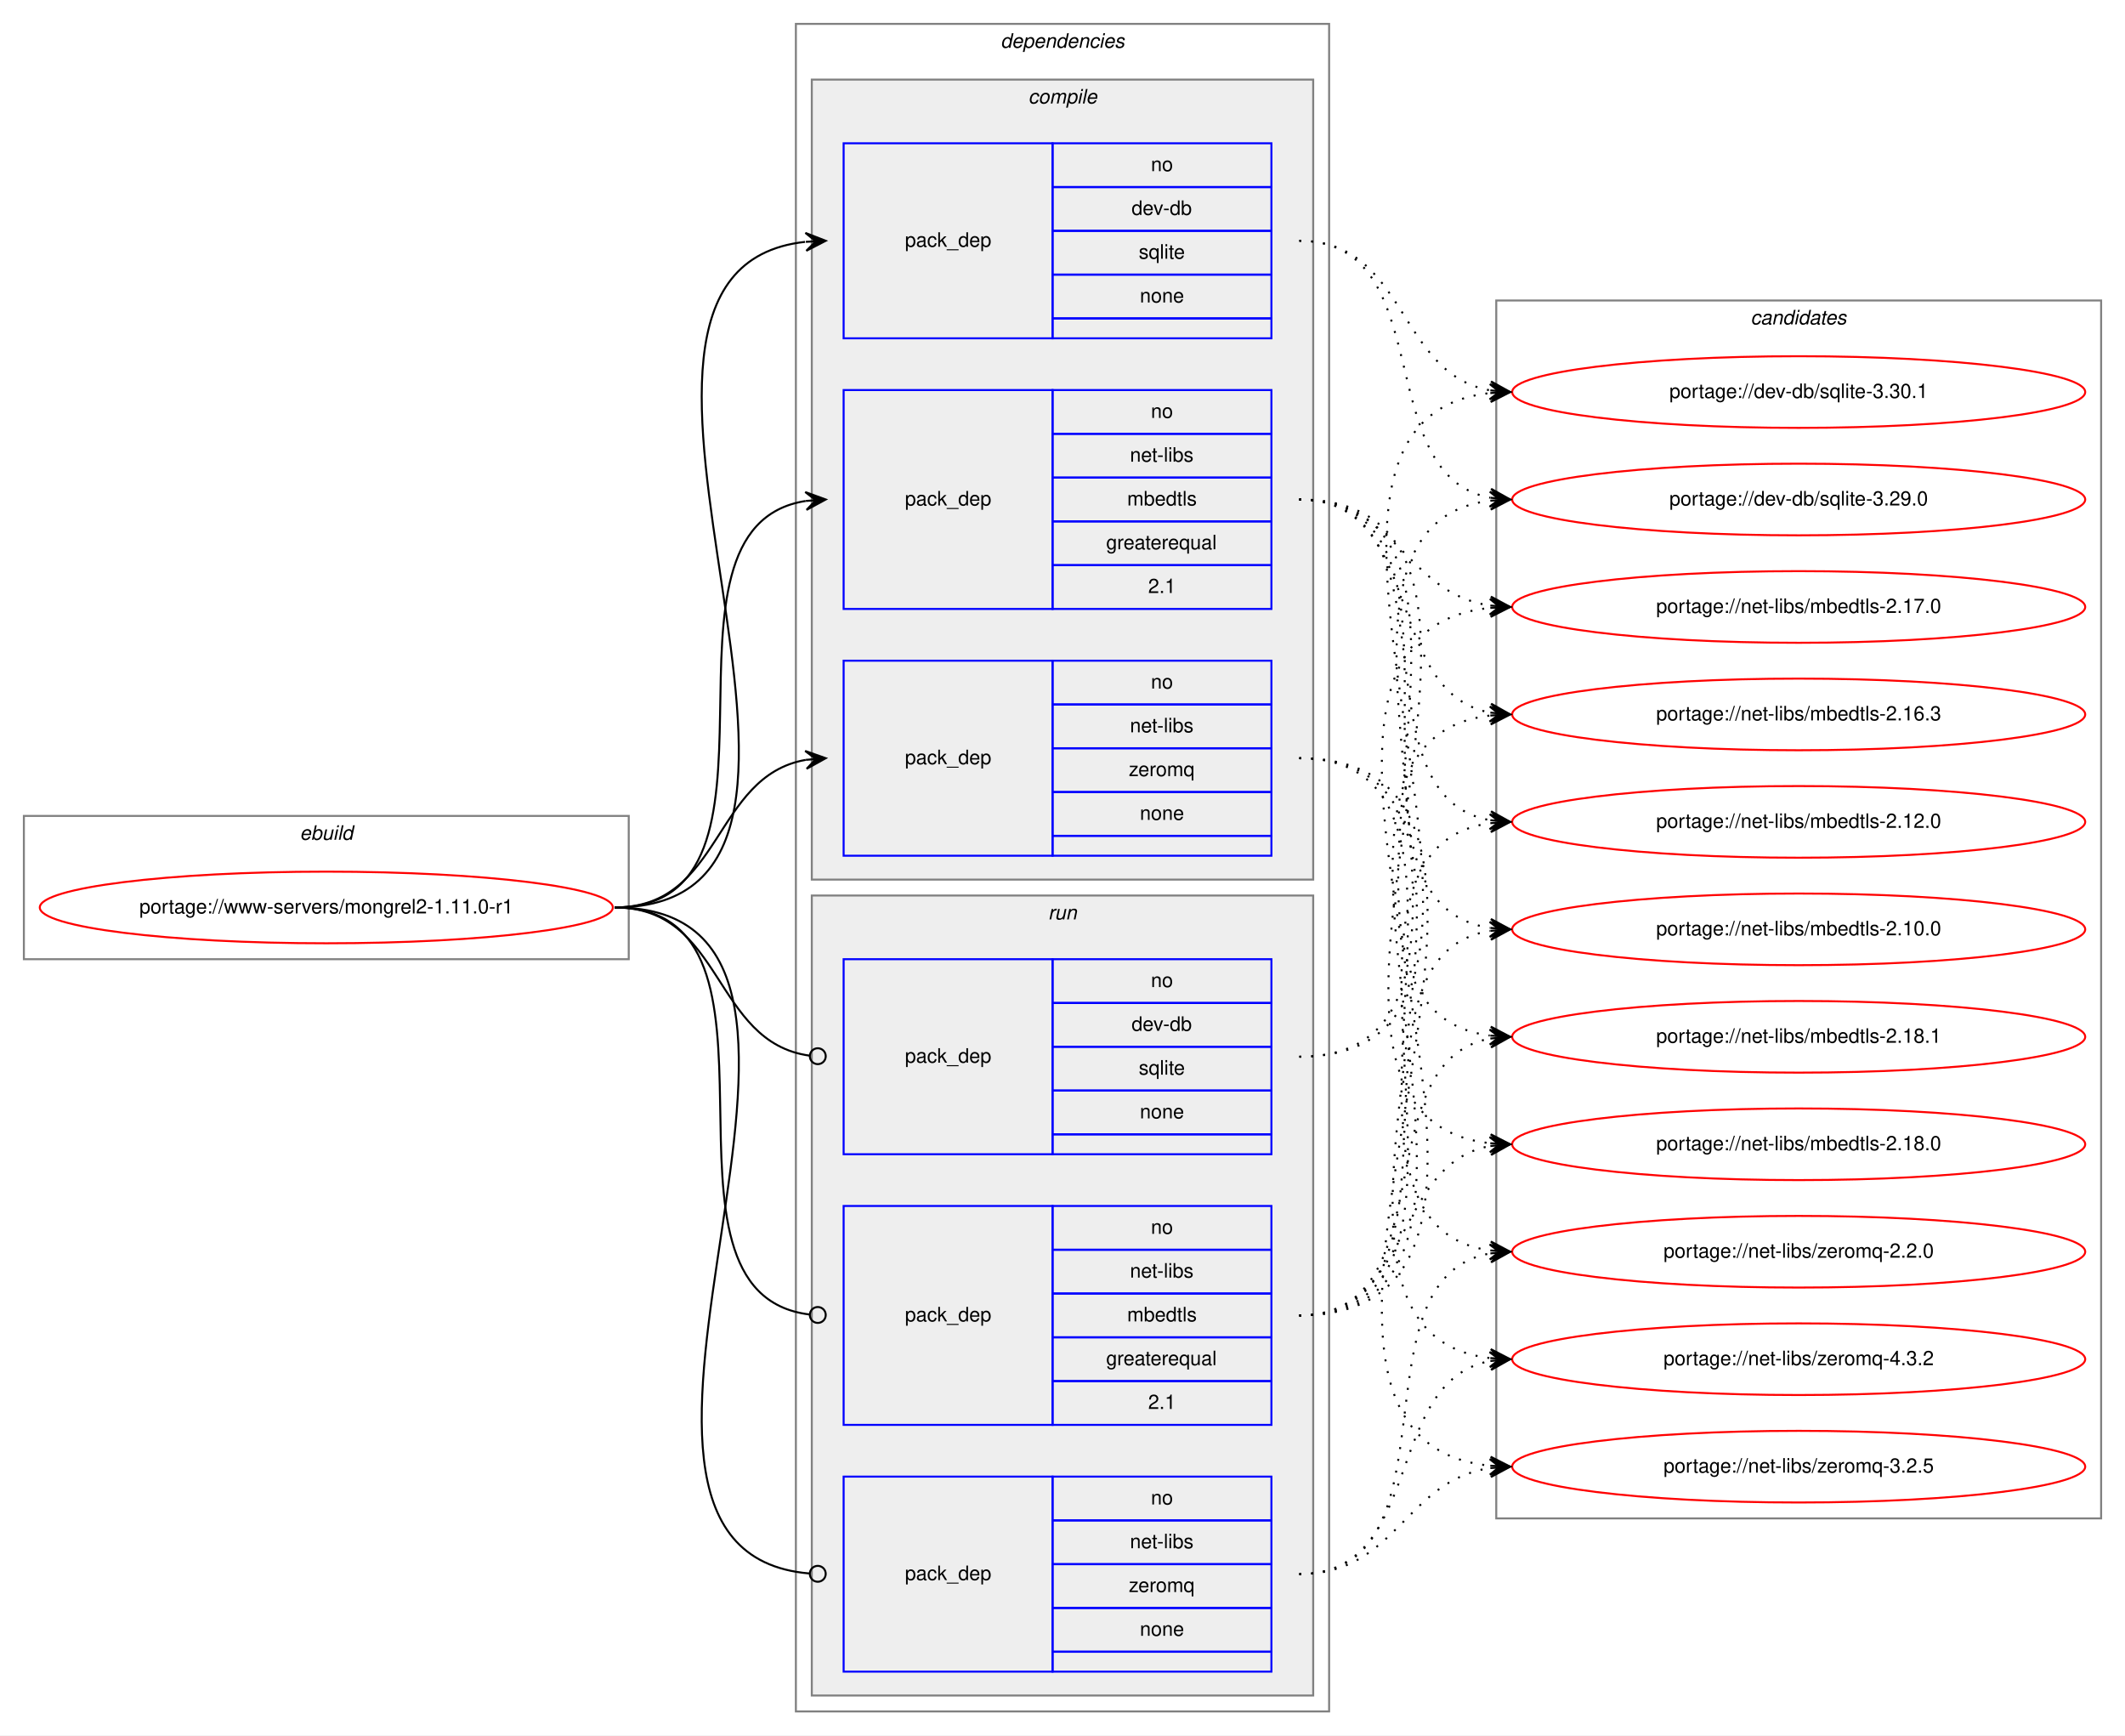
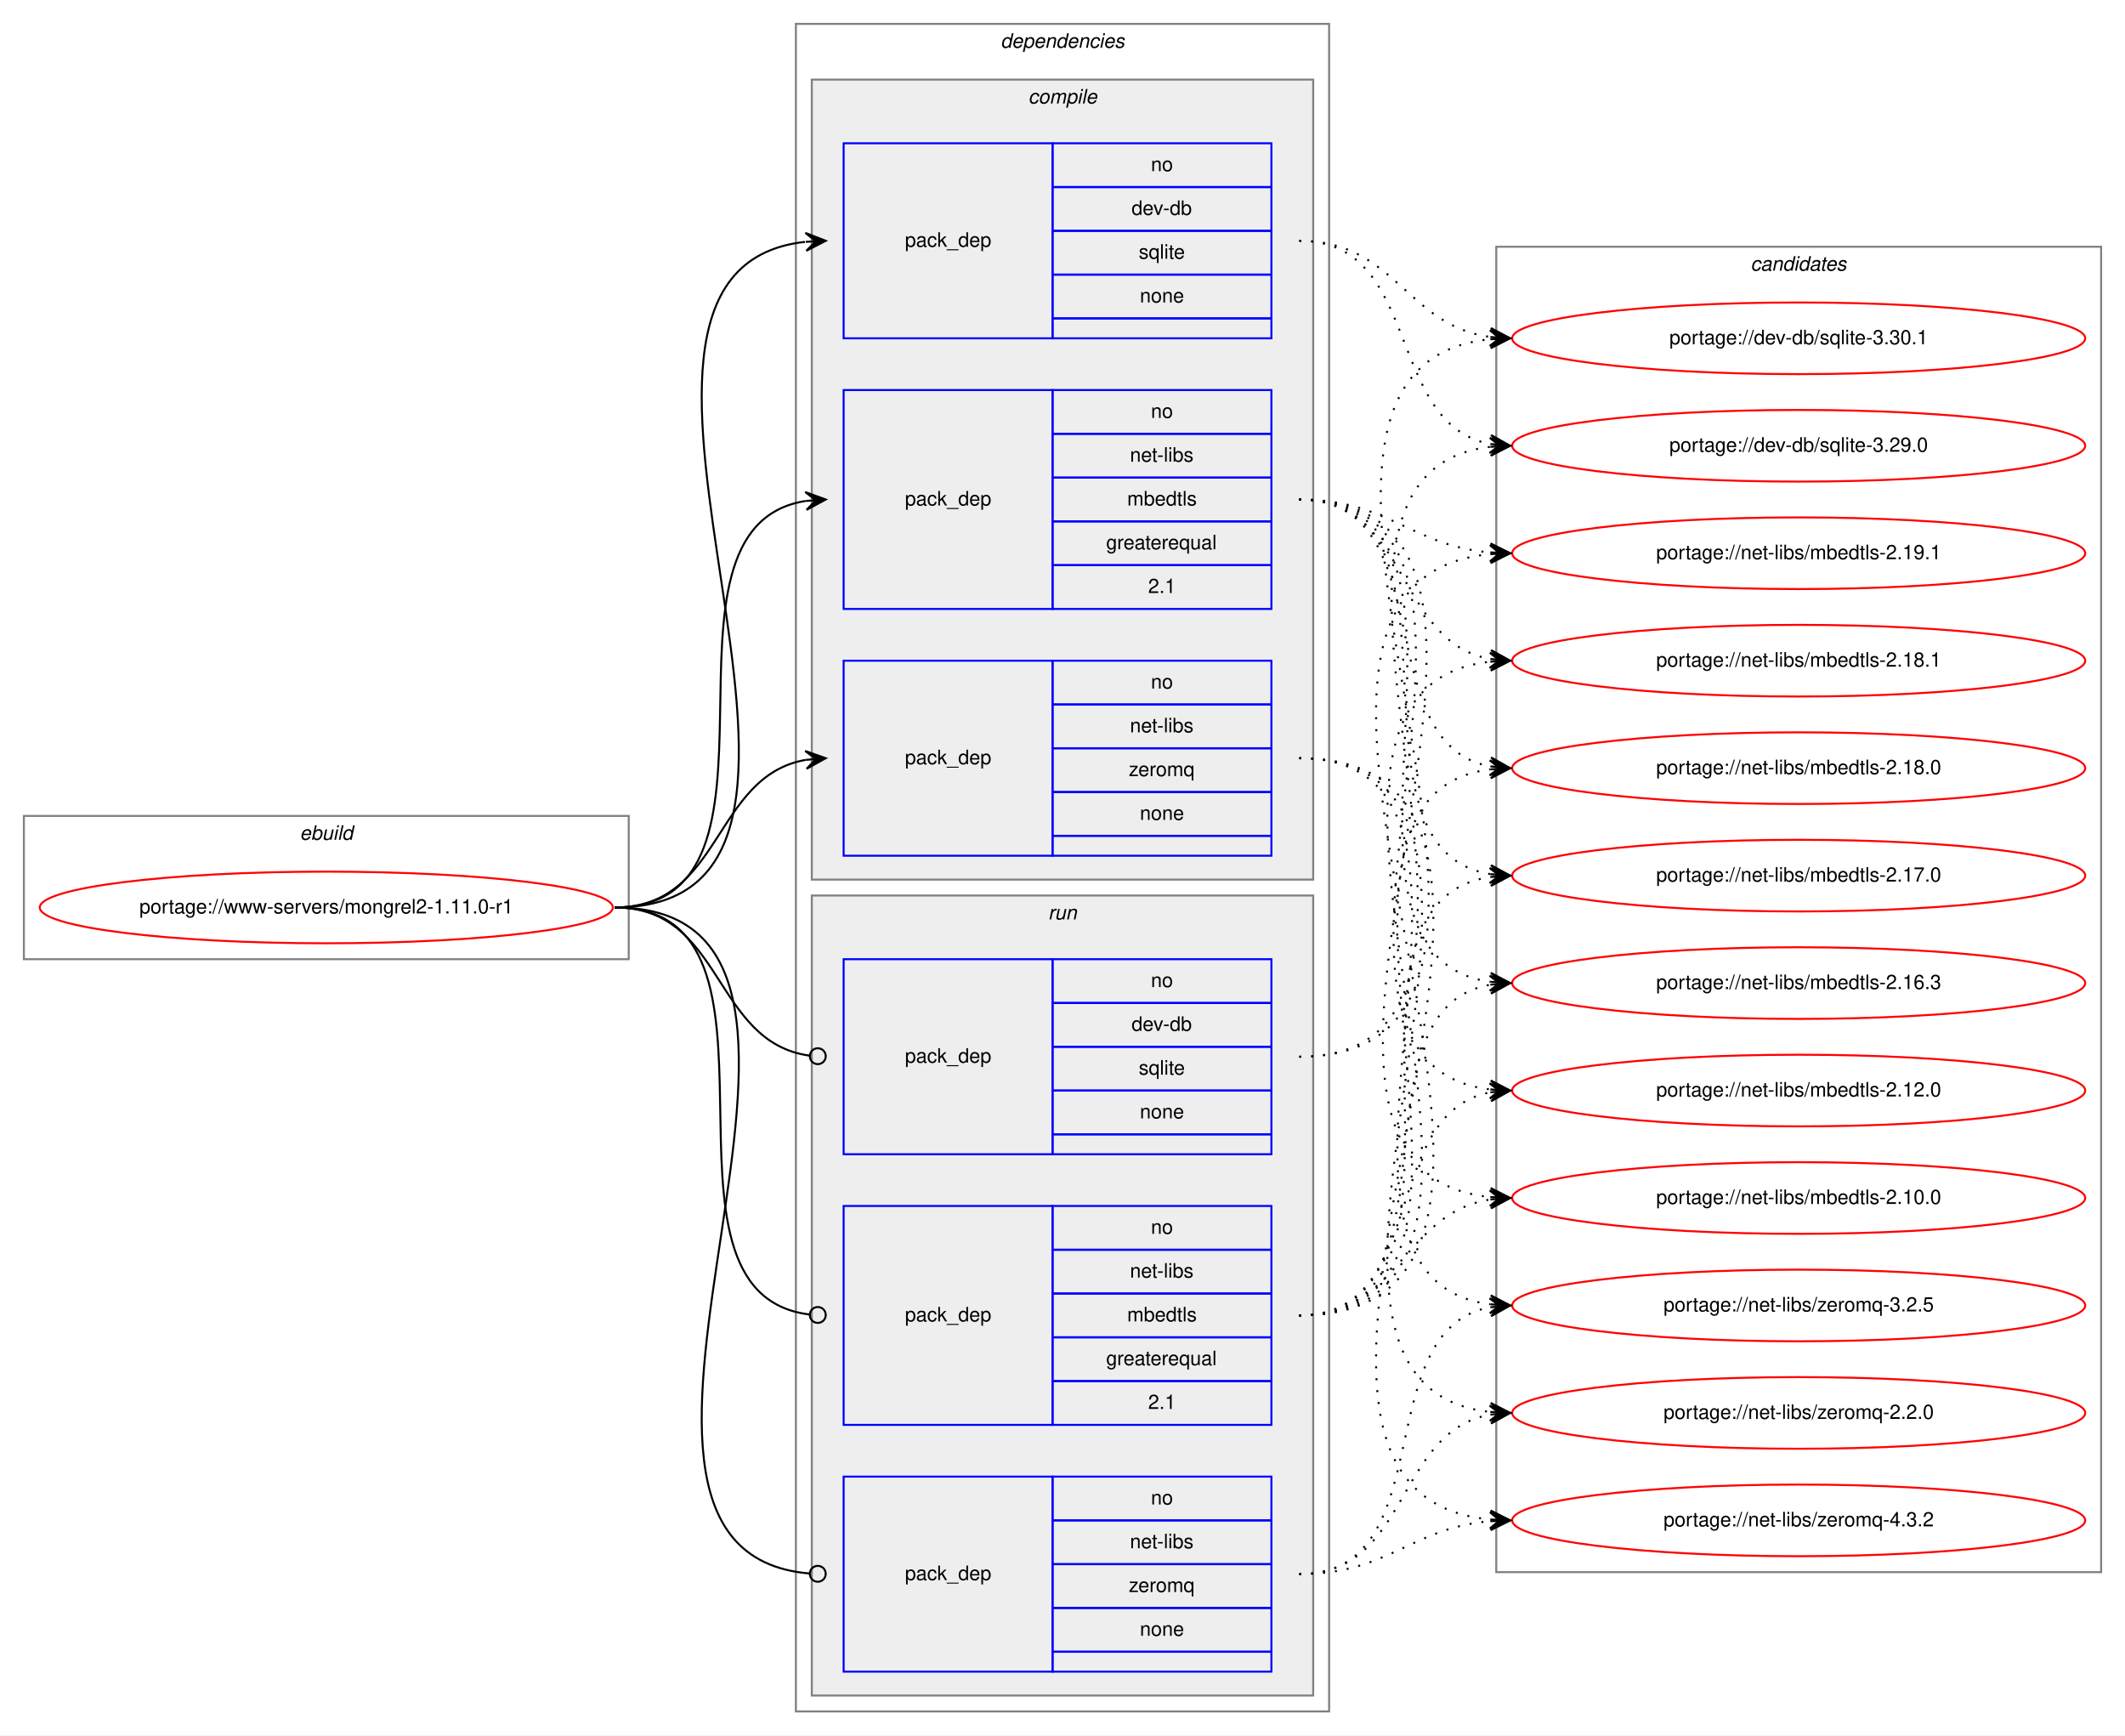
<svg xmlns="http://www.w3.org/2000/svg" xmlns:xlink="http://www.w3.org/1999/xlink" width="1068pt" height="872pt" viewBox="0.00 0.00 1068.00 872.00">
  <g id="graph0" class="graph" transform="scale(1 1) rotate(0) translate(4 868)">
    <polygon fill="white" stroke="transparent" points="-4,4 -4,-868 1064,-868 1064,4 -4,4" />
    <g id="clust1" class="cluster">
      <polygon fill="none" stroke="gray" points="8,-386 8,-458 312,-458 312,-386 8,-386" />
      <text text-anchor="start" x="146.66" y="-446" font-family="Helvetica,sans-Serif" font-style="italic" font-size="10.00">ebuild</text>
    </g>
    <g id="clust2" class="cluster">
      <polygon fill="none" stroke="gray" points="396,-8 396,-856 664,-856 664,-8 396,-8" />
      <text text-anchor="start" x="498.88" y="-844" font-family="Helvetica,sans-Serif" font-style="italic" font-size="10.00">dependencies</text>
    </g>
    <g id="clust3" class="cluster">
      <polygon fill="#eeeeee" stroke="gray" points="404,-426 404,-828 656,-828 656,-426 404,-426" />
      <text text-anchor="start" x="512.78" y="-816" font-family="Helvetica,sans-Serif" font-style="italic" font-size="10.00">compile</text>
    </g>
    <g id="clust8" class="cluster">
      <polygon fill="#eeeeee" stroke="gray" points="404,-16 404,-418 656,-418 656,-16 404,-16" />
      <text text-anchor="start" x="522.78" y="-406" font-family="Helvetica,sans-Serif" font-style="italic" font-size="10.00">run</text>
    </g>
    <g id="clust12" class="cluster">
-       <polygon fill="none" stroke="gray" points="748,-105 748,-717 1052,-717 1052,-105 748,-105" />
-       <text text-anchor="start" x="875.82" y="-705" font-family="Helvetica,sans-Serif" font-style="italic" font-size="10.00">candidates</text>
+       <polygon fill="none" stroke="gray" points="748,-78 748,-744 1052,-744 1052,-78 748,-78" />
+       <text text-anchor="start" x="875.82" y="-732" font-family="Helvetica,sans-Serif" font-style="italic" font-size="10.00">candidates</text>
    </g>
    <g id="node1" class="node">
      <g id="a_node1">
        <a xlink:href="../www-servers/mongrel2-1.11.0-r1.svg" xlink:title="portage://www-servers/mongrel2-1.11.0-r1">
          <ellipse fill="none" stroke="red" cx="160" cy="-412" rx="144" ry="18" />
          <text text-anchor="middle" x="160" y="-409" font-family="Helvetica,sans-Serif" font-size="10.00">portage://www-servers/mongrel2-1.11.0-r1</text>
        </a>
      </g>
    </g>
    <g id="node2" class="node">
      <polygon fill="none" stroke="blue" points="420,-698 420,-796 525,-796 525,-698 420,-698" />
      <text text-anchor="start" x="450.82" y="-744" font-family="Helvetica,sans-Serif" font-size="10.00">pack_dep</text>
      <polygon fill="none" stroke="blue" points="525,-774 525,-796 635,-796 635,-774 525,-774" />
      <text text-anchor="start" x="574.44" y="-782" font-family="Helvetica,sans-Serif" font-size="10.00">no</text>
      <polygon fill="none" stroke="blue" points="525,-752 525,-774 635,-774 635,-752 525,-752" />
      <text text-anchor="start" x="564.72" y="-760" font-family="Helvetica,sans-Serif" font-size="10.00">dev-db</text>
      <polygon fill="none" stroke="blue" points="525,-730 525,-752 635,-752 635,-730 525,-730" />
      <text text-anchor="start" x="568.33" y="-738" font-family="Helvetica,sans-Serif" font-size="10.00">sqlite</text>
      <polygon fill="none" stroke="blue" points="525,-708 525,-730 635,-730 635,-708 525,-708" />
      <text text-anchor="start" x="568.88" y="-716" font-family="Helvetica,sans-Serif" font-size="10.00">none</text>
      <polygon fill="none" stroke="blue" points="525,-698 525,-708 635,-708 635,-698 525,-698" />
    </g>
    <g id="edge1" class="edge">
      <path fill="none" stroke="black" d="M305,-412C457.5,-412 264.31,-731.48 400.61,-746.46" />
      <polygon fill="black" stroke="black" points="411,-747 400.78,-750.97 406.01,-746.74 401.01,-746.48 401.01,-746.48 401.01,-746.48 406.01,-746.74 401.25,-741.98 411,-747 411,-747" />
    </g>
    <g id="node3" class="node">
      <polygon fill="none" stroke="blue" points="420,-562 420,-672 525,-672 525,-562 420,-562" />
      <text text-anchor="start" x="450.82" y="-614" font-family="Helvetica,sans-Serif" font-size="10.00">pack_dep</text>
      <polygon fill="none" stroke="blue" points="525,-650 525,-672 635,-672 635,-650 525,-650" />
      <text text-anchor="start" x="574.44" y="-658" font-family="Helvetica,sans-Serif" font-size="10.00">no</text>
      <polygon fill="none" stroke="blue" points="525,-628 525,-650 635,-650 635,-628 525,-628" />
      <text text-anchor="start" x="563.89" y="-636" font-family="Helvetica,sans-Serif" font-size="10.00">net-libs</text>
      <polygon fill="none" stroke="blue" points="525,-606 525,-628 635,-628 635,-606 525,-606" />
      <text text-anchor="start" x="562.5" y="-614" font-family="Helvetica,sans-Serif" font-size="10.00">mbedtls</text>
      <polygon fill="none" stroke="blue" points="525,-584 525,-606 635,-606 635,-584 525,-584" />
      <text text-anchor="start" x="551.94" y="-592" font-family="Helvetica,sans-Serif" font-size="10.00">greaterequal</text>
      <polygon fill="none" stroke="blue" points="525,-562 525,-584 635,-584 635,-562 525,-562" />
      <text text-anchor="start" x="573.05" y="-570" font-family="Helvetica,sans-Serif" font-size="10.00">2.1</text>
    </g>
    <g id="edge2" class="edge">
      <path fill="none" stroke="black" d="M305,-412C403.96,-412 315.15,-602.84 400.91,-616.26" />
      <polygon fill="black" stroke="black" points="411,-617 400.7,-620.75 406.01,-616.63 401.03,-616.27 401.03,-616.27 401.03,-616.27 406.01,-616.63 401.36,-611.78 411,-617 411,-617" />
    </g>
    <g id="node4" class="node">
      <polygon fill="none" stroke="blue" points="420,-438 420,-536 525,-536 525,-438 420,-438" />
      <text text-anchor="start" x="450.82" y="-484" font-family="Helvetica,sans-Serif" font-size="10.00">pack_dep</text>
      <polygon fill="none" stroke="blue" points="525,-514 525,-536 635,-536 635,-514 525,-514" />
      <text text-anchor="start" x="574.44" y="-522" font-family="Helvetica,sans-Serif" font-size="10.00">no</text>
      <polygon fill="none" stroke="blue" points="525,-492 525,-514 635,-514 635,-492 525,-492" />
      <text text-anchor="start" x="563.89" y="-500" font-family="Helvetica,sans-Serif" font-size="10.00">net-libs</text>
      <polygon fill="none" stroke="blue" points="525,-470 525,-492 635,-492 635,-470 525,-470" />
      <text text-anchor="start" x="563.33" y="-478" font-family="Helvetica,sans-Serif" font-size="10.00">zeromq</text>
      <polygon fill="none" stroke="blue" points="525,-448 525,-470 635,-470 635,-448 525,-448" />
      <text text-anchor="start" x="568.88" y="-456" font-family="Helvetica,sans-Serif" font-size="10.00">none</text>
      <polygon fill="none" stroke="blue" points="525,-438 525,-448 635,-448 635,-438 525,-438" />
    </g>
    <g id="edge3" class="edge">
      <path fill="none" stroke="black" d="M305,-412C359.1,-412 354.2,-477.92 400.93,-486.16" />
      <polygon fill="black" stroke="black" points="411,-487 400.66,-490.65 406.02,-486.58 401.03,-486.17 401.03,-486.17 401.03,-486.17 406.02,-486.58 401.41,-481.68 411,-487 411,-487" />
    </g>
    <g id="node5" class="node">
      <polygon fill="none" stroke="blue" points="420,-288 420,-386 525,-386 525,-288 420,-288" />
      <text text-anchor="start" x="450.82" y="-334" font-family="Helvetica,sans-Serif" font-size="10.00">pack_dep</text>
      <polygon fill="none" stroke="blue" points="525,-364 525,-386 635,-386 635,-364 525,-364" />
      <text text-anchor="start" x="574.44" y="-372" font-family="Helvetica,sans-Serif" font-size="10.00">no</text>
      <polygon fill="none" stroke="blue" points="525,-342 525,-364 635,-364 635,-342 525,-342" />
      <text text-anchor="start" x="564.72" y="-350" font-family="Helvetica,sans-Serif" font-size="10.00">dev-db</text>
      <polygon fill="none" stroke="blue" points="525,-320 525,-342 635,-342 635,-320 525,-320" />
      <text text-anchor="start" x="568.33" y="-328" font-family="Helvetica,sans-Serif" font-size="10.00">sqlite</text>
      <polygon fill="none" stroke="blue" points="525,-298 525,-320 635,-320 635,-298 525,-298" />
      <text text-anchor="start" x="568.88" y="-306" font-family="Helvetica,sans-Serif" font-size="10.00">none</text>
      <polygon fill="none" stroke="blue" points="525,-288 525,-298 635,-298 635,-288 525,-288" />
    </g>
    <g id="edge4" class="edge">
      <path fill="none" stroke="black" d="M305,-412C359.89,-412 354.05,-344.15 403.01,-337.52" />
      <ellipse fill="none" stroke="black" cx="407.01" cy="-337.26" rx="4" ry="4" />
    </g>
    <g id="node6" class="node">
      <polygon fill="none" stroke="blue" points="420,-152 420,-262 525,-262 525,-152 420,-152" />
      <text text-anchor="start" x="450.82" y="-204" font-family="Helvetica,sans-Serif" font-size="10.00">pack_dep</text>
      <polygon fill="none" stroke="blue" points="525,-240 525,-262 635,-262 635,-240 525,-240" />
      <text text-anchor="start" x="574.44" y="-248" font-family="Helvetica,sans-Serif" font-size="10.00">no</text>
      <polygon fill="none" stroke="blue" points="525,-218 525,-240 635,-240 635,-218 525,-218" />
      <text text-anchor="start" x="563.89" y="-226" font-family="Helvetica,sans-Serif" font-size="10.00">net-libs</text>
      <polygon fill="none" stroke="blue" points="525,-196 525,-218 635,-218 635,-196 525,-196" />
      <text text-anchor="start" x="562.5" y="-204" font-family="Helvetica,sans-Serif" font-size="10.00">mbedtls</text>
      <polygon fill="none" stroke="blue" points="525,-174 525,-196 635,-196 635,-174 525,-174" />
      <text text-anchor="start" x="551.94" y="-182" font-family="Helvetica,sans-Serif" font-size="10.00">greaterequal</text>
      <polygon fill="none" stroke="blue" points="525,-152 525,-174 635,-174 635,-152 525,-152" />
      <text text-anchor="start" x="573.05" y="-160" font-family="Helvetica,sans-Serif" font-size="10.00">2.1</text>
    </g>
    <g id="edge5" class="edge">
      <path fill="none" stroke="black" d="M305,-412C404.67,-412 313.88,-218.45 402.76,-207.48" />
      <ellipse fill="none" stroke="black" cx="407.01" cy="-207.23" rx="4" ry="4" />
    </g>
    <g id="node7" class="node">
      <polygon fill="none" stroke="blue" points="420,-28 420,-126 525,-126 525,-28 420,-28" />
      <text text-anchor="start" x="450.82" y="-74" font-family="Helvetica,sans-Serif" font-size="10.00">pack_dep</text>
      <polygon fill="none" stroke="blue" points="525,-104 525,-126 635,-126 635,-104 525,-104" />
      <text text-anchor="start" x="574.44" y="-112" font-family="Helvetica,sans-Serif" font-size="10.00">no</text>
      <polygon fill="none" stroke="blue" points="525,-82 525,-104 635,-104 635,-82 525,-82" />
      <text text-anchor="start" x="563.89" y="-90" font-family="Helvetica,sans-Serif" font-size="10.00">net-libs</text>
      <polygon fill="none" stroke="blue" points="525,-60 525,-82 635,-82 635,-60 525,-60" />
      <text text-anchor="start" x="563.33" y="-68" font-family="Helvetica,sans-Serif" font-size="10.00">zeromq</text>
      <polygon fill="none" stroke="blue" points="525,-38 525,-60 635,-60 635,-38 525,-38" />
      <text text-anchor="start" x="568.88" y="-46" font-family="Helvetica,sans-Serif" font-size="10.00">none</text>
      <polygon fill="none" stroke="blue" points="525,-28 525,-38 635,-38 635,-28 525,-28" />
    </g>
    <g id="edge6" class="edge">
      <path fill="none" stroke="black" d="M305,-412C458.27,-412 262.37,-89.32 402.68,-77.34" />
      <ellipse fill="none" stroke="black" cx="407" cy="-77.16" rx="4" ry="4" />
    </g>
    <g id="node8" class="node">
      <g id="a_node8">
        <a xlink:href="../dev-db/sqlite-3.30.1.svg" xlink:title="portage://dev-db/sqlite-3.30.1">
-           <ellipse fill="none" stroke="red" cx="900" cy="-671" rx="144" ry="18" />
-           <text text-anchor="middle" x="900" y="-668" font-family="Helvetica,sans-Serif" font-size="10.00">portage://dev-db/sqlite-3.30.1</text>
+           <ellipse fill="none" stroke="red" cx="900" cy="-698" rx="144" ry="18" />
+           <text text-anchor="middle" x="900" y="-695" font-family="Helvetica,sans-Serif" font-size="10.00">portage://dev-db/sqlite-3.30.1</text>
        </a>
      </g>
    </g>
    <g id="edge7" class="edge">
-       <path fill="none" stroke="black" stroke-dasharray="1,5" d="M649,-747C703.35,-747 698.01,-680.2 744.89,-671.85" />
-       <polygon fill="black" stroke="black" points="755,-671 745.41,-676.33 750.02,-671.42 745.04,-671.84 745.04,-671.84 745.04,-671.84 750.02,-671.42 744.66,-667.36 755,-671 755,-671" />
+       <path fill="none" stroke="black" stroke-dasharray="1,5" d="M649,-747C697.35,-747 702.57,-704.47 745.02,-698.66" />
+       <polygon fill="black" stroke="black" points="755,-698 745.32,-703.15 750.01,-698.33 745.02,-698.66 745.02,-698.66 745.02,-698.66 750.01,-698.33 744.73,-694.17 755,-698 755,-698" />
    </g>
    <g id="node9" class="node">
      <g id="a_node9">
        <a xlink:href="../dev-db/sqlite-3.29.0.svg" xlink:title="portage://dev-db/sqlite-3.29.0">
-           <ellipse fill="none" stroke="red" cx="900" cy="-617" rx="144" ry="18" />
-           <text text-anchor="middle" x="900" y="-614" font-family="Helvetica,sans-Serif" font-size="10.00">portage://dev-db/sqlite-3.29.0</text>
+           <ellipse fill="none" stroke="red" cx="900" cy="-644" rx="144" ry="18" />
+           <text text-anchor="middle" x="900" y="-641" font-family="Helvetica,sans-Serif" font-size="10.00">portage://dev-db/sqlite-3.29.0</text>
        </a>
      </g>
    </g>
    <g id="edge8" class="edge">
-       <path fill="none" stroke="black" stroke-dasharray="1,5" d="M649,-747C719.91,-747 684.38,-629.39 744.89,-617.9" />
-       <polygon fill="black" stroke="black" points="755,-617 745.44,-622.37 750.02,-617.44 745.04,-617.89 745.04,-617.89 745.04,-617.89 750.02,-617.44 744.64,-613.4 755,-617 755,-617" />
+       <path fill="none" stroke="black" stroke-dasharray="1,5" d="M649,-747C711.1,-747 691.81,-654.96 745.01,-644.89" />
+       <polygon fill="black" stroke="black" points="755,-644 745.44,-649.37 750.02,-644.44 745.04,-644.89 745.04,-644.89 745.04,-644.89 750.02,-644.44 744.64,-640.41 755,-644 755,-644" />
    </g>
    <g id="node10" class="node">
      <g id="a_node10">
-         <a xlink:href="../net-libs/mbedtls-2.18.1.svg" xlink:title="portage://net-libs/mbedtls-2.18.1">
-           <ellipse fill="none" stroke="red" cx="900" cy="-347" rx="144" ry="18" />
-           <text text-anchor="middle" x="900" y="-344" font-family="Helvetica,sans-Serif" font-size="10.00">portage://net-libs/mbedtls-2.18.1</text>
+         <a xlink:href="../net-libs/mbedtls-2.19.1.svg" xlink:title="portage://net-libs/mbedtls-2.19.1">
+           <ellipse fill="none" stroke="red" cx="900" cy="-590" rx="144" ry="18" />
+           <text text-anchor="middle" x="900" y="-587" font-family="Helvetica,sans-Serif" font-size="10.00">portage://net-libs/mbedtls-2.19.1</text>
        </a>
      </g>
    </g>
    <g id="edge9" class="edge">
-       <path fill="none" stroke="black" stroke-dasharray="1,5" d="M649,-617C774.27,-617 634.46,-362.08 744.71,-347.64" />
-       <polygon fill="black" stroke="black" points="755,-347 745.3,-352.11 750.01,-347.31 745.02,-347.62 745.02,-347.62 745.02,-347.62 750.01,-347.31 744.74,-343.13 755,-347 755,-347" />
+       <path fill="none" stroke="black" stroke-dasharray="1,5" d="M649,-617C694.01,-617 704.86,-593.86 744.8,-590.42" />
+       <polygon fill="black" stroke="black" points="755,-590 745.2,-594.91 750,-590.21 745.01,-590.42 745.01,-590.42 745.01,-590.42 750,-590.21 744.82,-585.92 755,-590 755,-590" />
    </g>
    <g id="node11" class="node">
      <g id="a_node11">
-         <a xlink:href="../net-libs/mbedtls-2.18.0.svg" xlink:title="portage://net-libs/mbedtls-2.18.0">
-           <ellipse fill="none" stroke="red" cx="900" cy="-293" rx="144" ry="18" />
-           <text text-anchor="middle" x="900" y="-290" font-family="Helvetica,sans-Serif" font-size="10.00">portage://net-libs/mbedtls-2.18.0</text>
+         <a xlink:href="../net-libs/mbedtls-2.18.1.svg" xlink:title="portage://net-libs/mbedtls-2.18.1">
+           <ellipse fill="none" stroke="red" cx="900" cy="-536" rx="144" ry="18" />
+           <text text-anchor="middle" x="900" y="-533" font-family="Helvetica,sans-Serif" font-size="10.00">portage://net-libs/mbedtls-2.18.1</text>
        </a>
      </g>
    </g>
    <g id="edge10" class="edge">
-       <path fill="none" stroke="black" stroke-dasharray="1,5" d="M649,-617C796.96,-617 612.53,-308.01 744.91,-293.53" />
-       <polygon fill="black" stroke="black" points="755,-293 745.25,-298.01 750.01,-293.26 745.01,-293.52 745.01,-293.52 745.01,-293.52 750.01,-293.26 744.78,-289.03 755,-293 755,-293" />
+       <path fill="none" stroke="black" stroke-dasharray="1,5" d="M649,-617C704.7,-617 696.97,-545.51 744.99,-536.85" />
+       <polygon fill="black" stroke="black" points="755,-536 745.42,-541.33 750.02,-536.43 745.04,-536.85 745.04,-536.85 745.04,-536.85 750.02,-536.43 744.65,-532.37 755,-536 755,-536" />
    </g>
    <g id="node12" class="node">
      <g id="a_node12">
-         <a xlink:href="../net-libs/mbedtls-2.17.0.svg" xlink:title="portage://net-libs/mbedtls-2.17.0">
-           <ellipse fill="none" stroke="red" cx="900" cy="-563" rx="144" ry="18" />
-           <text text-anchor="middle" x="900" y="-560" font-family="Helvetica,sans-Serif" font-size="10.00">portage://net-libs/mbedtls-2.17.0</text>
+         <a xlink:href="../net-libs/mbedtls-2.18.0.svg" xlink:title="portage://net-libs/mbedtls-2.18.0">
+           <ellipse fill="none" stroke="red" cx="900" cy="-482" rx="144" ry="18" />
+           <text text-anchor="middle" x="900" y="-479" font-family="Helvetica,sans-Serif" font-size="10.00">portage://net-libs/mbedtls-2.18.0</text>
        </a>
      </g>
    </g>
    <g id="edge11" class="edge">
-       <path fill="none" stroke="black" stroke-dasharray="1,5" d="M649,-617C698.26,-617 701.85,-570.13 744.86,-563.72" />
-       <polygon fill="black" stroke="black" points="755,-563 745.35,-568.2 750.01,-563.36 745.03,-563.71 745.03,-563.71 745.03,-563.71 750.01,-563.36 744.71,-559.22 755,-563 755,-563" />
+       <path fill="none" stroke="black" stroke-dasharray="1,5" d="M649,-617C721.56,-617 682.97,-494.86 744.68,-482.93" />
+       <polygon fill="black" stroke="black" points="755,-482 745.45,-487.38 750.02,-482.45 745.04,-482.9 745.04,-482.9 745.04,-482.9 750.02,-482.45 744.64,-478.42 755,-482 755,-482" />
    </g>
    <g id="node13" class="node">
      <g id="a_node13">
-         <a xlink:href="../net-libs/mbedtls-2.16.3.svg" xlink:title="portage://net-libs/mbedtls-2.16.3">
-           <ellipse fill="none" stroke="red" cx="900" cy="-509" rx="144" ry="18" />
-           <text text-anchor="middle" x="900" y="-506" font-family="Helvetica,sans-Serif" font-size="10.00">portage://net-libs/mbedtls-2.16.3</text>
+         <a xlink:href="../net-libs/mbedtls-2.17.0.svg" xlink:title="portage://net-libs/mbedtls-2.17.0">
+           <ellipse fill="none" stroke="red" cx="900" cy="-428" rx="144" ry="18" />
+           <text text-anchor="middle" x="900" y="-425" font-family="Helvetica,sans-Serif" font-size="10.00">portage://net-libs/mbedtls-2.17.0</text>
        </a>
      </g>
    </g>
    <g id="edge12" class="edge">
-       <path fill="none" stroke="black" stroke-dasharray="1,5" d="M649,-617C712.58,-617 690.58,-520.49 744.79,-509.93" />
-       <polygon fill="black" stroke="black" points="755,-509 745.45,-514.39 750.02,-509.46 745.04,-509.91 745.04,-509.91 745.04,-509.91 750.02,-509.46 744.63,-505.43 755,-509 755,-509" />
+       <path fill="none" stroke="black" stroke-dasharray="1,5" d="M649,-617C741.74,-617 664.87,-441.77 745.02,-428.76" />
+       <polygon fill="black" stroke="black" points="755,-428 745.37,-433.25 750.01,-428.38 745.03,-428.76 745.03,-428.76 745.03,-428.76 750.01,-428.38 744.69,-424.27 755,-428 755,-428" />
    </g>
    <g id="node14" class="node">
      <g id="a_node14">
-         <a xlink:href="../net-libs/mbedtls-2.12.0.svg" xlink:title="portage://net-libs/mbedtls-2.12.0">
-           <ellipse fill="none" stroke="red" cx="900" cy="-455" rx="144" ry="18" />
-           <text text-anchor="middle" x="900" y="-452" font-family="Helvetica,sans-Serif" font-size="10.00">portage://net-libs/mbedtls-2.12.0</text>
+         <a xlink:href="../net-libs/mbedtls-2.16.3.svg" xlink:title="portage://net-libs/mbedtls-2.16.3">
+           <ellipse fill="none" stroke="red" cx="900" cy="-374" rx="144" ry="18" />
+           <text text-anchor="middle" x="900" y="-371" font-family="Helvetica,sans-Serif" font-size="10.00">portage://net-libs/mbedtls-2.16.3</text>
        </a>
      </g>
    </g>
    <g id="edge13" class="edge">
-       <path fill="none" stroke="black" stroke-dasharray="1,5" d="M649,-617C731.35,-617 674.36,-468.62 744.73,-455.87" />
-       <polygon fill="black" stroke="black" points="755,-455 745.42,-460.33 750.02,-455.42 745.04,-455.85 745.04,-455.85 745.04,-455.85 750.02,-455.42 744.66,-451.36 755,-455 755,-455" />
+       <path fill="none" stroke="black" stroke-dasharray="1,5" d="M649,-617C763.26,-617 644.8,-388.49 744.97,-374.65" />
+       <polygon fill="black" stroke="black" points="755,-374 745.31,-379.14 750.01,-374.33 745.02,-374.65 745.02,-374.65 745.02,-374.65 750.01,-374.33 744.73,-370.16 755,-374 755,-374" />
    </g>
    <g id="node15" class="node">
      <g id="a_node15">
-         <a xlink:href="../net-libs/mbedtls-2.10.0.svg" xlink:title="portage://net-libs/mbedtls-2.10.0">
-           <ellipse fill="none" stroke="red" cx="900" cy="-401" rx="144" ry="18" />
-           <text text-anchor="middle" x="900" y="-398" font-family="Helvetica,sans-Serif" font-size="10.00">portage://net-libs/mbedtls-2.10.0</text>
+         <a xlink:href="../net-libs/mbedtls-2.12.0.svg" xlink:title="portage://net-libs/mbedtls-2.12.0">
+           <ellipse fill="none" stroke="red" cx="900" cy="-320" rx="144" ry="18" />
+           <text text-anchor="middle" x="900" y="-317" font-family="Helvetica,sans-Serif" font-size="10.00">portage://net-libs/mbedtls-2.12.0</text>
        </a>
      </g>
    </g>
    <g id="edge14" class="edge">
-       <path fill="none" stroke="black" stroke-dasharray="1,5" d="M649,-617C752.28,-617 655.19,-415.51 744.77,-401.74" />
-       <polygon fill="black" stroke="black" points="755,-401 745.35,-406.21 750.01,-401.36 745.03,-401.72 745.03,-401.72 745.03,-401.72 750.01,-401.36 744.7,-397.23 755,-401 755,-401" />
+       <path fill="none" stroke="black" stroke-dasharray="1,5" d="M649,-617C785.6,-617 623.49,-334.89 744.92,-320.56" />
+       <polygon fill="black" stroke="black" points="755,-320 745.27,-325.05 750.01,-320.28 745.02,-320.56 745.02,-320.56 745.02,-320.56 750.01,-320.28 744.76,-316.07 755,-320 755,-320" />
    </g>
    <g id="node16" class="node">
      <g id="a_node16">
-         <a xlink:href="../net-libs/zeromq-4.3.2.svg" xlink:title="portage://net-libs/zeromq-4.3.2">
-           <ellipse fill="none" stroke="red" cx="900" cy="-185" rx="144" ry="18" />
-           <text text-anchor="middle" x="900" y="-182" font-family="Helvetica,sans-Serif" font-size="10.00">portage://net-libs/zeromq-4.3.2</text>
+         <a xlink:href="../net-libs/mbedtls-2.10.0.svg" xlink:title="portage://net-libs/mbedtls-2.10.0">
+           <ellipse fill="none" stroke="red" cx="900" cy="-266" rx="144" ry="18" />
+           <text text-anchor="middle" x="900" y="-263" font-family="Helvetica,sans-Serif" font-size="10.00">portage://net-libs/mbedtls-2.10.0</text>
        </a>
      </g>
    </g>
    <g id="edge15" class="edge">
-       <path fill="none" stroke="black" stroke-dasharray="1,5" d="M649,-487C787.64,-487 621.61,-200.14 744.77,-185.57" />
-       <polygon fill="black" stroke="black" points="755,-185 745.27,-190.05 750.01,-185.28 745.02,-185.56 745.02,-185.56 745.02,-185.56 750.01,-185.28 744.76,-181.07 755,-185 755,-185" />
+       <path fill="none" stroke="black" stroke-dasharray="1,5" d="M649,-617C808.3,-617 601.73,-281.59 744.59,-266.52" />
+       <polygon fill="black" stroke="black" points="755,-266 745.24,-271 750.01,-266.25 745.01,-266.5 745.01,-266.5 745.01,-266.5 750.01,-266.25 744.79,-262.01 755,-266 755,-266" />
    </g>
    <g id="node17" class="node">
      <g id="a_node17">
-         <a xlink:href="../net-libs/zeromq-3.2.5.svg" xlink:title="portage://net-libs/zeromq-3.2.5">
-           <ellipse fill="none" stroke="red" cx="900" cy="-131" rx="144" ry="18" />
-           <text text-anchor="middle" x="900" y="-128" font-family="Helvetica,sans-Serif" font-size="10.00">portage://net-libs/zeromq-3.2.5</text>
+         <a xlink:href="../net-libs/zeromq-4.3.2.svg" xlink:title="portage://net-libs/zeromq-4.3.2">
+           <ellipse fill="none" stroke="red" cx="900" cy="-104" rx="144" ry="18" />
+           <text text-anchor="middle" x="900" y="-101" font-family="Helvetica,sans-Serif" font-size="10.00">portage://net-libs/zeromq-4.3.2</text>
        </a>
      </g>
    </g>
    <g id="edge16" class="edge">
-       <path fill="none" stroke="black" stroke-dasharray="1,5" d="M649,-487C810.54,-487 599.37,-146.13 744.89,-131.49" />
-       <polygon fill="black" stroke="black" points="755,-131 745.23,-135.98 750.01,-131.24 745.01,-131.48 745.01,-131.48 745.01,-131.48 750.01,-131.24 744.8,-126.99 755,-131 755,-131" />
+       <path fill="none" stroke="black" stroke-dasharray="1,5" d="M649,-487C822,-487 588.34,-119.55 744.66,-104.48" />
+       <polygon fill="black" stroke="black" points="755,-104 745.22,-108.96 750.01,-104.23 745.01,-104.46 745.01,-104.46 745.01,-104.46 750.01,-104.23 744.8,-99.97 755,-104 755,-104" />
    </g>
    <g id="node18" class="node">
      <g id="a_node18">
+         <a xlink:href="../net-libs/zeromq-3.2.5.svg" xlink:title="portage://net-libs/zeromq-3.2.5">
+           <ellipse fill="none" stroke="red" cx="900" cy="-212" rx="144" ry="18" />
+           <text text-anchor="middle" x="900" y="-209" font-family="Helvetica,sans-Serif" font-size="10.00">portage://net-libs/zeromq-3.2.5</text>
+         </a>
+       </g>
+     </g>
+     <g id="edge17" class="edge">
+       <path fill="none" stroke="black" stroke-dasharray="1,5" d="M649,-487C776.41,-487 632.33,-226.83 744.89,-212.61" />
+       <polygon fill="black" stroke="black" points="755,-212 745.29,-217.09 750.01,-212.3 745.02,-212.6 745.02,-212.6 745.02,-212.6 750.01,-212.3 744.75,-208.11 755,-212 755,-212" />
+     </g>
+     <g id="node19" class="node">
+       <g id="a_node19">
        <a xlink:href="../net-libs/zeromq-2.2.0.svg" xlink:title="portage://net-libs/zeromq-2.2.0">
-           <ellipse fill="none" stroke="red" cx="900" cy="-239" rx="144" ry="18" />
-           <text text-anchor="middle" x="900" y="-236" font-family="Helvetica,sans-Serif" font-size="10.00">portage://net-libs/zeromq-2.2.0</text>
-         </a>
-       </g>
-     </g>
-     <g id="edge17" class="edge">
-       <path fill="none" stroke="black" stroke-dasharray="1,5" d="M649,-487C765.24,-487 643,-253.79 744.8,-239.67" />
-       <polygon fill="black" stroke="black" points="755,-239 745.32,-244.14 750.01,-239.33 745.02,-239.65 745.02,-239.65 745.02,-239.65 750.01,-239.33 744.73,-235.16 755,-239 755,-239" />
+           <ellipse fill="none" stroke="red" cx="900" cy="-158" rx="144" ry="18" />
+           <text text-anchor="middle" x="900" y="-155" font-family="Helvetica,sans-Serif" font-size="10.00">portage://net-libs/zeromq-2.2.0</text>
+         </a>
+       </g>
    </g>
    <g id="edge18" class="edge">
-       <path fill="none" stroke="black" stroke-dasharray="1,5" d="M649,-337C801.09,-337 608.69,-655.53 744.64,-670.46" />
-       <polygon fill="black" stroke="black" points="755,-671 744.78,-674.97 750.01,-670.74 745.01,-670.48 745.01,-670.48 745.01,-670.48 750.01,-670.74 745.25,-665.98 755,-671 755,-671" />
+       <path fill="none" stroke="black" stroke-dasharray="1,5" d="M649,-487C799.02,-487 610.61,-173.24 744.77,-158.53" />
+       <polygon fill="black" stroke="black" points="755,-158 745.25,-163.02 750.01,-158.26 745.01,-158.52 745.01,-158.52 745.01,-158.52 750.01,-158.26 744.78,-154.03 755,-158 755,-158" />
    </g>
    <g id="edge19" class="edge">
-       <path fill="none" stroke="black" stroke-dasharray="1,5" d="M649,-337C778.42,-337 630.47,-601.9 744.73,-616.38" />
-       <polygon fill="black" stroke="black" points="755,-617 744.75,-620.89 750.01,-616.7 745.02,-616.4 745.02,-616.4 745.02,-616.4 750.01,-616.7 745.29,-611.91 755,-617 755,-617" />
+       <path fill="none" stroke="black" stroke-dasharray="1,5" d="M649,-337C812.63,-337 597.41,-682.65 744.76,-697.51" />
+       <polygon fill="black" stroke="black" points="755,-698 744.8,-702.01 750.01,-697.76 745.01,-697.52 745.01,-697.52 745.01,-697.52 750.01,-697.76 745.23,-693.02 755,-698 755,-698" />
    </g>
    <g id="edge20" class="edge">
-       <path fill="none" stroke="black" stroke-dasharray="1,5" d="M649,-207C723.39,-207 681.37,-334.18 744.84,-346.11" />
-       <polygon fill="black" stroke="black" points="755,-347 744.64,-350.61 750.02,-346.56 745.04,-346.12 745.04,-346.12 745.04,-346.12 750.02,-346.56 745.43,-341.64 755,-347 755,-347" />
+       <path fill="none" stroke="black" stroke-dasharray="1,5" d="M649,-337C789.82,-337 619.38,-629.19 745,-643.46" />
+       <polygon fill="black" stroke="black" points="755,-644 744.77,-647.95 750.01,-643.73 745.01,-643.46 745.01,-643.46 745.01,-643.46 750.01,-643.73 745.26,-638.97 755,-644 755,-644" />
    </g>
    <g id="edge21" class="edge">
-       <path fill="none" stroke="black" stroke-dasharray="1,5" d="M649,-207C705.99,-207 695.91,-282.9 744.78,-292.09" />
-       <polygon fill="black" stroke="black" points="755,-293 744.64,-296.6 750.02,-292.56 745.04,-292.12 745.04,-292.12 745.04,-292.12 750.02,-292.56 745.44,-287.63 755,-293 755,-293" />
+       <path fill="none" stroke="black" stroke-dasharray="1,5" d="M649,-207C822,-207 588.34,-574.45 744.66,-589.52" />
+       <polygon fill="black" stroke="black" points="755,-590 744.8,-594.03 750.01,-589.77 745.01,-589.54 745.01,-589.54 745.01,-589.54 750.01,-589.77 745.22,-585.04 755,-590 755,-590" />
    </g>
    <g id="edge22" class="edge">
-       <path fill="none" stroke="black" stroke-dasharray="1,5" d="M649,-207C810.54,-207 599.37,-547.87 744.89,-562.51" />
-       <polygon fill="black" stroke="black" points="755,-563 744.8,-567.01 750.01,-562.76 745.01,-562.52 745.01,-562.52 745.01,-562.52 750.01,-562.76 745.23,-558.02 755,-563 755,-563" />
+       <path fill="none" stroke="black" stroke-dasharray="1,5" d="M649,-207C799.02,-207 610.61,-520.76 744.77,-535.47" />
+       <polygon fill="black" stroke="black" points="755,-536 744.78,-539.97 750.01,-535.74 745.01,-535.48 745.01,-535.48 745.01,-535.48 750.01,-535.74 745.25,-530.98 755,-536 755,-536" />
    </g>
    <g id="edge23" class="edge">
-       <path fill="none" stroke="black" stroke-dasharray="1,5" d="M649,-207C787.64,-207 621.61,-493.86 744.77,-508.43" />
-       <polygon fill="black" stroke="black" points="755,-509 744.76,-512.93 750.01,-508.72 745.02,-508.44 745.02,-508.44 745.02,-508.44 750.01,-508.72 745.27,-503.95 755,-509 755,-509" />
+       <path fill="none" stroke="black" stroke-dasharray="1,5" d="M649,-207C776.41,-207 632.33,-467.17 744.89,-481.39" />
+       <polygon fill="black" stroke="black" points="755,-482 744.75,-485.89 750.01,-481.7 745.02,-481.4 745.02,-481.4 745.02,-481.4 750.01,-481.7 745.29,-476.91 755,-482 755,-482" />
    </g>
    <g id="edge24" class="edge">
-       <path fill="none" stroke="black" stroke-dasharray="1,5" d="M649,-207C765.24,-207 643,-440.21 744.8,-454.33" />
-       <polygon fill="black" stroke="black" points="755,-455 744.73,-458.84 750.01,-454.67 745.02,-454.35 745.02,-454.35 745.02,-454.35 750.01,-454.67 745.32,-449.86 755,-455 755,-455" />
+       <path fill="none" stroke="black" stroke-dasharray="1,5" d="M649,-207C754.32,-207 653.25,-413.57 744.86,-427.29" />
+       <polygon fill="black" stroke="black" points="755,-428 744.71,-431.79 750.01,-427.65 745.02,-427.3 745.02,-427.3 745.02,-427.3 750.01,-427.65 745.34,-422.81 755,-428 755,-428" />
    </g>
    <g id="edge25" class="edge">
-       <path fill="none" stroke="black" stroke-dasharray="1,5" d="M649,-207C743.61,-207 663.2,-386.87 744.82,-400.22" />
-       <polygon fill="black" stroke="black" points="755,-401 744.68,-404.72 750.01,-400.62 745.03,-400.23 745.03,-400.23 745.03,-400.23 750.01,-400.62 745.37,-395.75 755,-401 755,-401" />
+       <path fill="none" stroke="black" stroke-dasharray="1,5" d="M649,-207C733.31,-207 672.55,-360.58 744.96,-373.18" />
+       <polygon fill="black" stroke="black" points="755,-374 744.67,-377.67 750.02,-373.59 745.03,-373.19 745.03,-373.19 745.03,-373.19 750.02,-373.59 745.4,-368.7 755,-374 755,-374" />
    </g>
    <g id="edge26" class="edge">
-       <path fill="none" stroke="black" stroke-dasharray="1,5" d="M649,-77C712.58,-77 690.58,-173.51 744.79,-184.07" />
-       <polygon fill="black" stroke="black" points="755,-185 744.63,-188.57 750.02,-184.54 745.04,-184.09 745.04,-184.09 745.04,-184.09 750.02,-184.54 745.45,-179.61 755,-185 755,-185" />
+       <path fill="none" stroke="black" stroke-dasharray="1,5" d="M649,-207C714.23,-207 689.21,-308.4 744.92,-319.09" />
+       <polygon fill="black" stroke="black" points="755,-320 744.64,-323.58 750.02,-319.55 745.04,-319.1 745.04,-319.1 745.04,-319.1 750.02,-319.55 745.44,-314.62 755,-320 755,-320" />
    </g>
    <g id="edge27" class="edge">
-       <path fill="none" stroke="black" stroke-dasharray="1,5" d="M649,-77C698.26,-77 701.85,-123.87 744.86,-130.28" />
-       <polygon fill="black" stroke="black" points="755,-131 744.71,-134.78 750.01,-130.64 745.03,-130.29 745.03,-130.29 745.03,-130.29 750.01,-130.64 745.35,-125.8 755,-131 755,-131" />
+       <path fill="none" stroke="black" stroke-dasharray="1,5" d="M649,-207C699.34,-207 701.08,-258.42 744.96,-265.25" />
+       <polygon fill="black" stroke="black" points="755,-266 744.69,-269.75 750.01,-265.63 745.03,-265.26 745.03,-265.26 745.03,-265.26 750.01,-265.63 745.36,-260.77 755,-266 755,-266" />
    </g>
    <g id="edge28" class="edge">
-       <path fill="none" stroke="black" stroke-dasharray="1,5" d="M649,-77C731.35,-77 674.36,-225.38 744.73,-238.13" />
-       <polygon fill="black" stroke="black" points="755,-239 744.66,-242.64 750.02,-238.58 745.04,-238.15 745.04,-238.15 745.04,-238.15 750.02,-238.58 745.42,-233.67 755,-239 755,-239" />
+       <path fill="none" stroke="black" stroke-dasharray="1,5" d="M649,-77C694.01,-77 704.86,-100.14 744.8,-103.58" />
+       <polygon fill="black" stroke="black" points="755,-104 744.82,-108.08 750,-103.79 745.01,-103.58 745.01,-103.58 745.01,-103.58 750,-103.79 745.2,-99.09 755,-104 755,-104" />
+     </g>
+     <g id="edge29" class="edge">
+       <path fill="none" stroke="black" stroke-dasharray="1,5" d="M649,-77C721.56,-77 682.97,-199.14 744.68,-211.07" />
+       <polygon fill="black" stroke="black" points="755,-212 744.64,-215.58 750.02,-211.55 745.04,-211.1 745.04,-211.1 745.04,-211.1 750.02,-211.55 745.45,-206.62 755,-212 755,-212" />
+     </g>
+     <g id="edge30" class="edge">
+       <path fill="none" stroke="black" stroke-dasharray="1,5" d="M649,-77C704.7,-77 696.97,-148.49 744.99,-157.15" />
+       <polygon fill="black" stroke="black" points="755,-158 744.65,-161.63 750.02,-157.57 745.04,-157.15 745.04,-157.15 745.04,-157.15 750.02,-157.57 745.42,-152.67 755,-158 755,-158" />
    </g>
  </g>
</svg>
